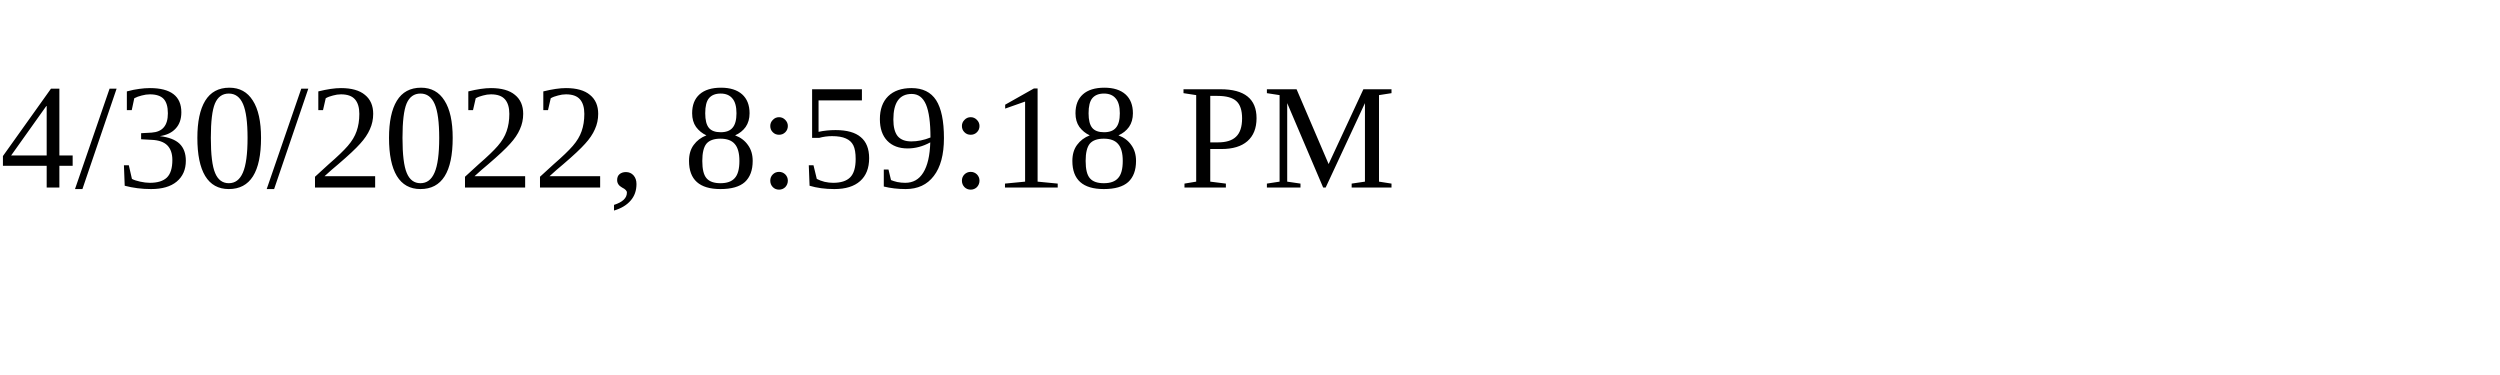
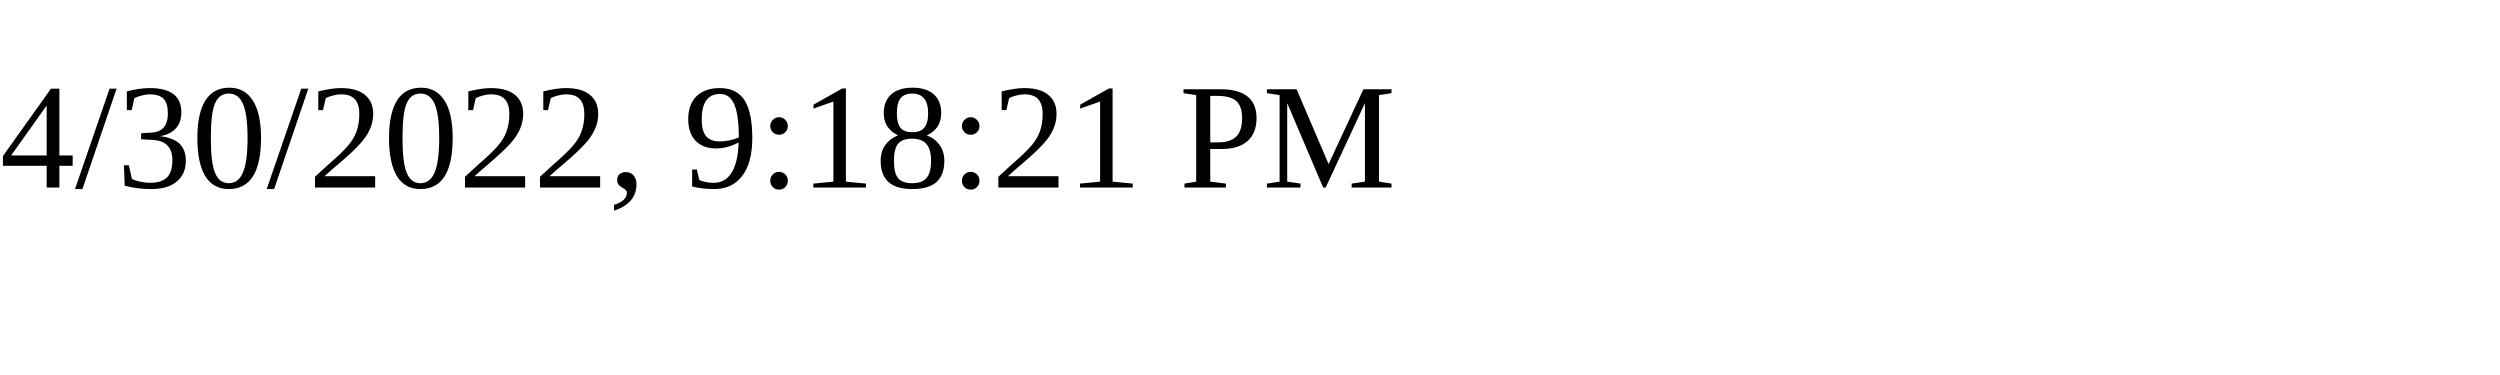
<svg xmlns="http://www.w3.org/2000/svg" height="30" width="200">
-   <text x="0" y="15">4/30/2022, 8:59:18 PM</text>
+   <text x="0" y="15">4/30/2022, 9:18:21 PM</text>
</svg>
